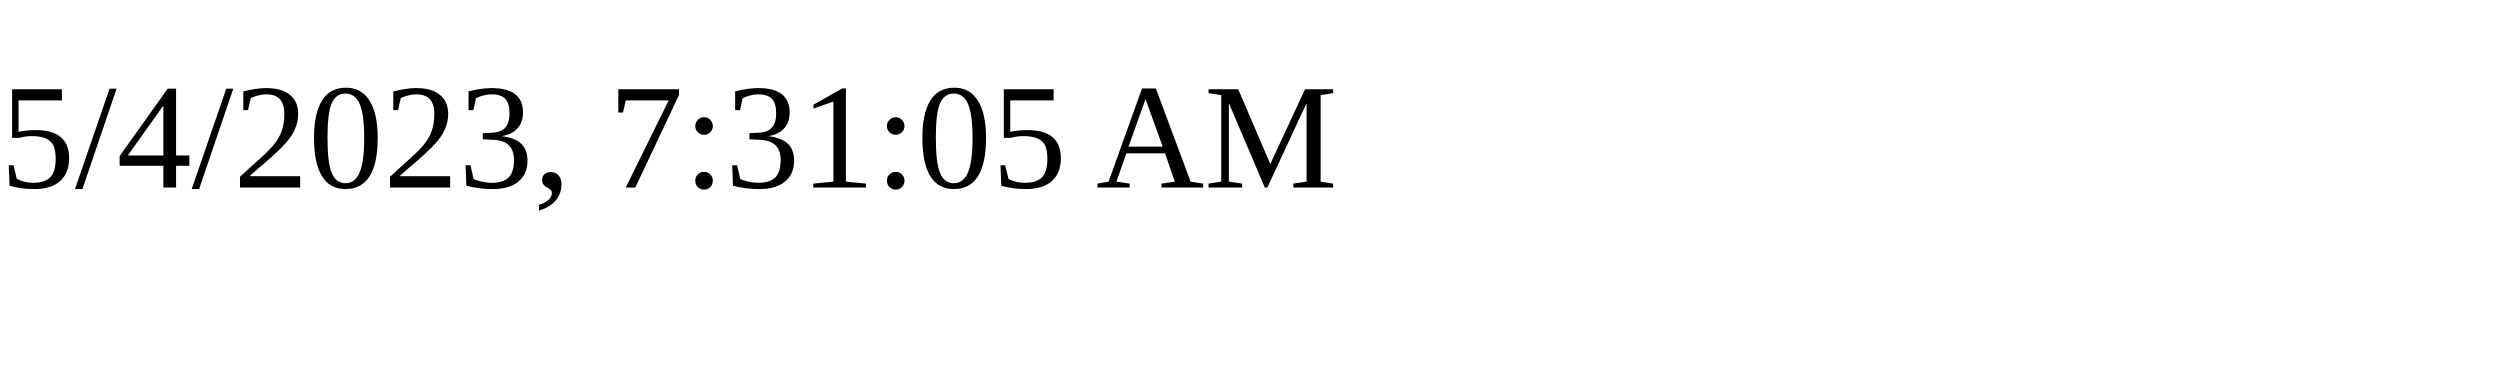
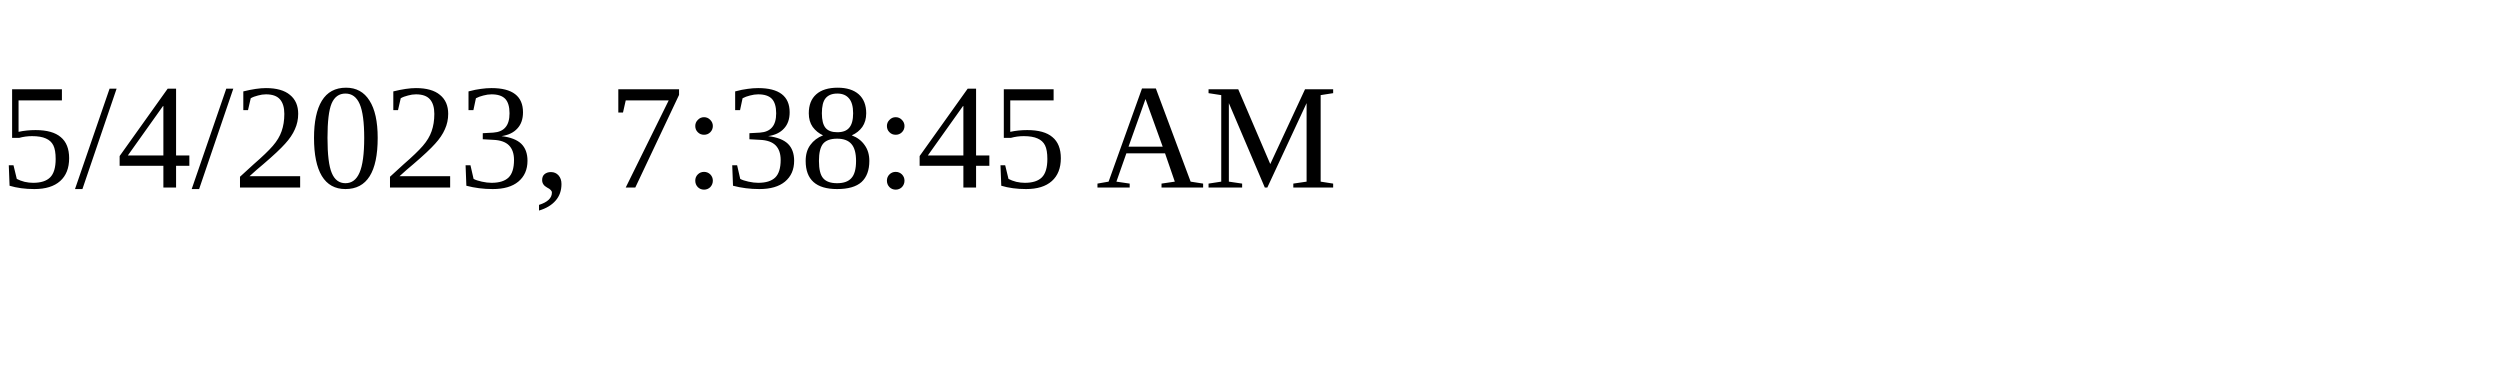
<svg xmlns="http://www.w3.org/2000/svg" height="30" width="200">
-   <text x="0" y="15">5/4/2023, 7:31:05 AM</text>
+   <text x="0" y="15">5/4/2023, 7:38:45 AM</text>
</svg>
